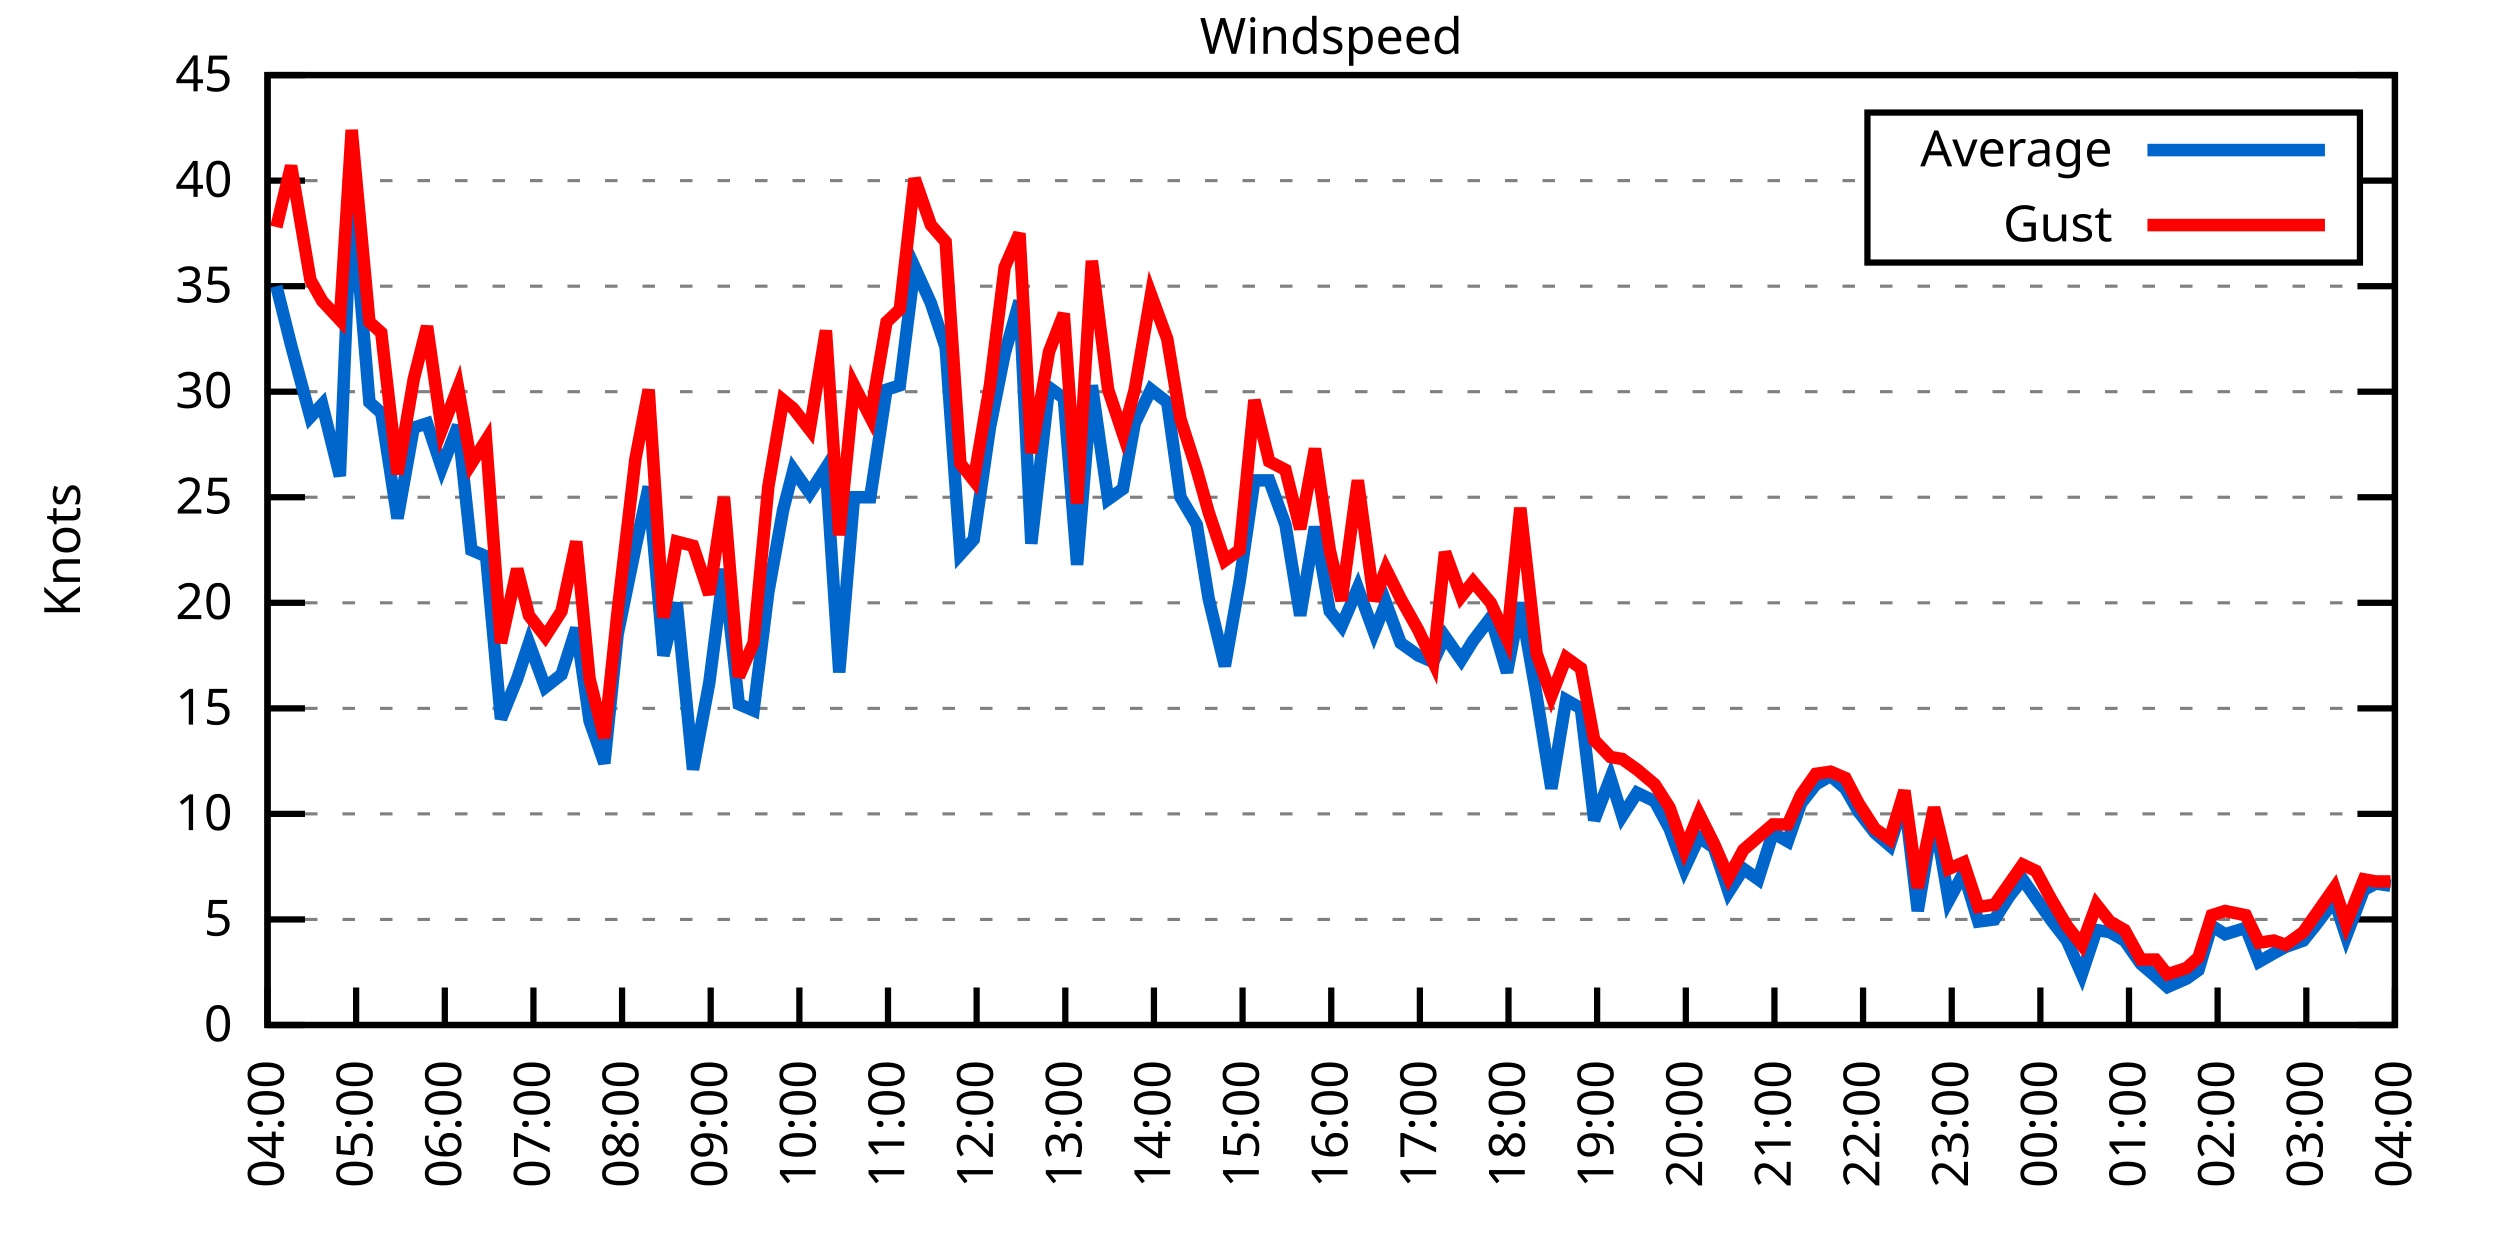
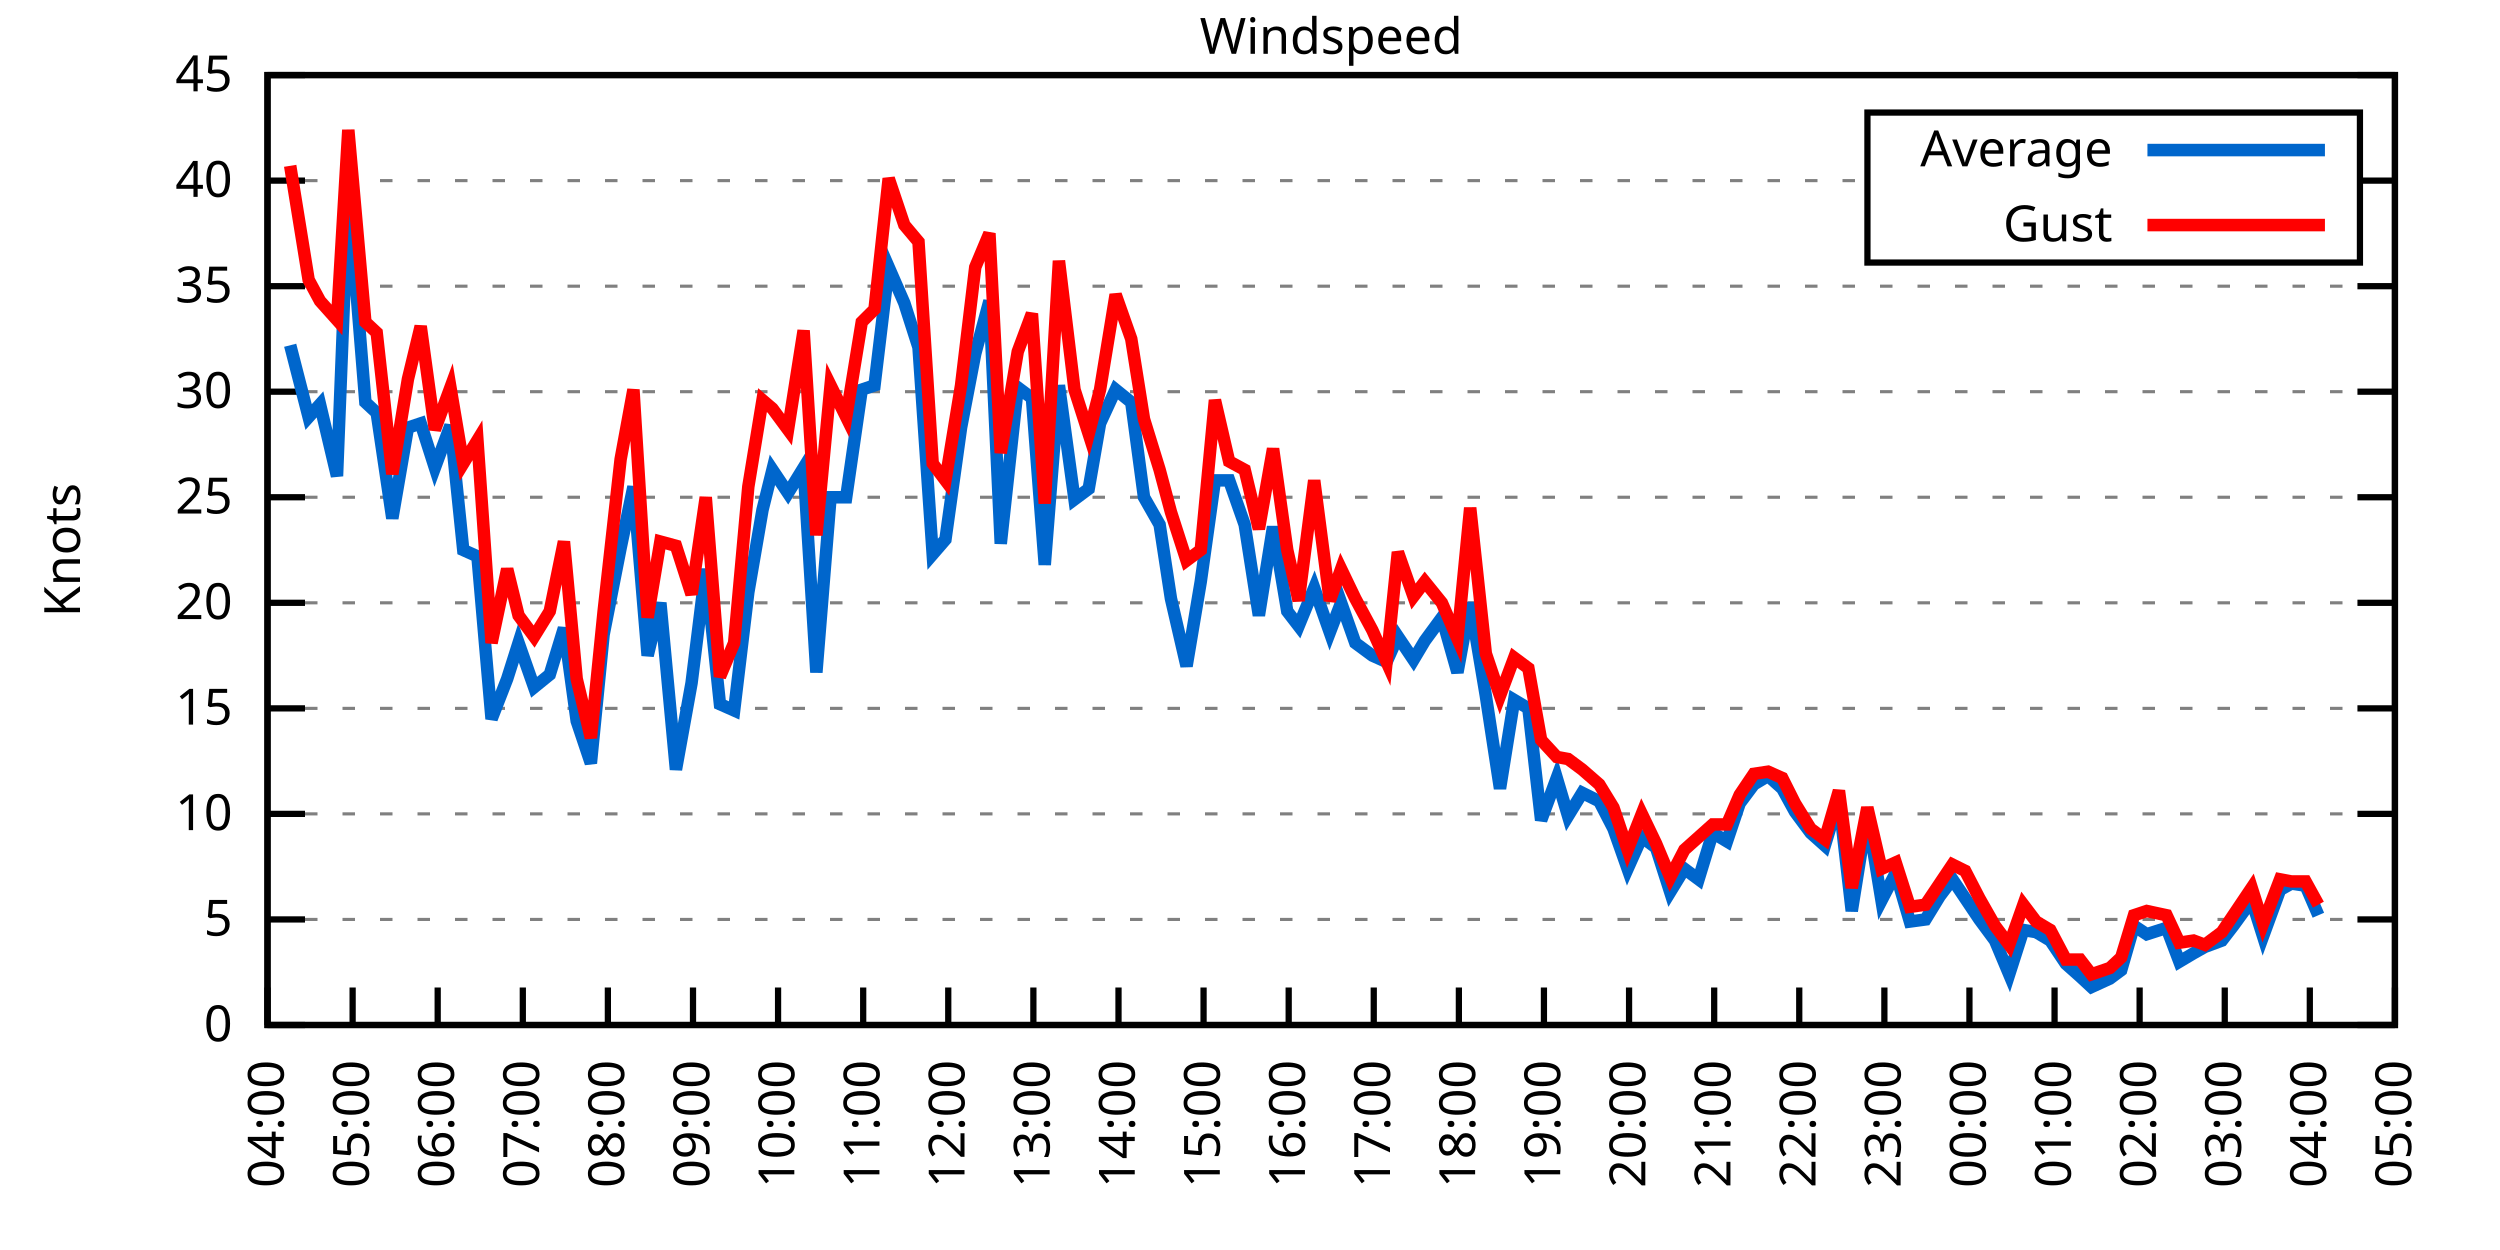
<svg xmlns="http://www.w3.org/2000/svg" xmlns:xlink="http://www.w3.org/1999/xlink" width="400" height="200" viewBox="0 0 400 200">
  <g id="gnuplot_canvas">
    <rect x="0" y="0" width="400" height="200" fill="none" />
    <defs>
      <circle id="gpDot" r="0.5" stroke-width="0.5" stroke="currentColor" />
      <path id="gpPt0" stroke-width="0.333" stroke="currentColor" d="M-1,0 h2 M0,-1 v2" />
      <path id="gpPt1" stroke-width="0.333" stroke="currentColor" d="M-1,-1 L1,1 M1,-1 L-1,1" />
      <path id="gpPt2" stroke-width="0.333" stroke="currentColor" d="M-1,0 L1,0 M0,-1 L0,1 M-1,-1 L1,1 M-1,1 L1,-1" />
      <rect id="gpPt3" stroke-width="0.333" stroke="currentColor" x="-1" y="-1" width="2" height="2" />
      <rect id="gpPt4" stroke-width="0.333" stroke="currentColor" fill="currentColor" x="-1" y="-1" width="2" height="2" />
      <circle id="gpPt5" stroke-width="0.333" stroke="currentColor" cx="0" cy="0" r="1" />
      <use xlink:href="#gpPt5" id="gpPt6" fill="currentColor" stroke="none" />
      <path id="gpPt7" stroke-width="0.333" stroke="currentColor" d="M0,-1.33 L-1.33,0.67 L1.33,0.67 z" />
      <use xlink:href="#gpPt7" id="gpPt8" fill="currentColor" stroke="none" />
      <use xlink:href="#gpPt7" id="gpPt9" stroke="currentColor" transform="rotate(180)" />
      <use xlink:href="#gpPt9" id="gpPt10" fill="currentColor" stroke="none" />
      <use xlink:href="#gpPt3" id="gpPt11" stroke="currentColor" transform="rotate(45)" />
      <use xlink:href="#gpPt11" id="gpPt12" fill="currentColor" stroke="none" />
      <path id="gpPt13" stroke-width="0.333" stroke="currentColor" d="M0,1.330 L1.265,0.411 L0.782,-1.067 L-0.782,-1.076 L-1.265,0.411 z" />
      <use xlink:href="#gpPt13" id="gpPt14" fill="currentColor" stroke="none" />
      <filter id="textbox" filterUnits="objectBoundingBox" x="0" y="0" height="1" width="1">
        <feFlood flood-color="white" flood-opacity="1" result="bgnd" />
        <feComposite in="SourceGraphic" in2="bgnd" operator="atop" />
      </filter>
      <filter id="greybox" filterUnits="objectBoundingBox" x="0" y="0" height="1" width="1">
        <feFlood flood-color="lightgrey" flood-opacity="1" result="grey" />
        <feComposite in="SourceGraphic" in2="grey" operator="atop" />
      </filter>
    </defs>
    <g fill="none" color="white" stroke="currentColor" stroke-width="1.00" stroke-linecap="butt" stroke-linejoin="miter">
</g>
    <g fill="none" color="black" stroke="currentColor" stroke-width="1.00" stroke-linecap="butt" stroke-linejoin="miter">
      <g stroke="none" shape-rendering="crispEdges">
        <polygon fill="rgb(255, 255, 255)" points="42.80,164.00 383.18,164.00 383.18,12.02 42.80,12.02 " />
      </g>
    </g>
    <g fill="none" color="black" stroke="currentColor" stroke-width="1.00" stroke-linecap="butt" stroke-linejoin="miter">
</g>
    <g fill="none" color="black" stroke="black" stroke-width="0.50" stroke-linecap="butt" stroke-linejoin="miter">
</g>
    <g fill="none" color="gray" stroke="currentColor" stroke-width="0.50" stroke-linecap="butt" stroke-linejoin="miter">
      <path stroke="gray" stroke-dasharray="2,4" class="gridline" d="M42.80,164.00 L383.19,164.00  " />
    </g>
    <g fill="none" color="gray" stroke="gray" stroke-width="1.00" stroke-linecap="butt" stroke-linejoin="miter">
</g>
    <g fill="none" color="black" stroke="currentColor" stroke-width="1.00" stroke-linecap="butt" stroke-linejoin="miter">
      <path stroke="black" d="M42.80,164.00 L48.80,164.00 M383.19,164.00 L377.19,164.00  " />
      <g transform="translate(37.20,166.60)" stroke="none" fill="black" font-family="Sans" font-size="8.00" text-anchor="end">
        <text>
          <tspan font-family="Sans"> 0</tspan>
        </text>
      </g>
    </g>
    <g fill="none" color="black" stroke="currentColor" stroke-width="1.00" stroke-linecap="butt" stroke-linejoin="miter">
</g>
    <g fill="none" color="black" stroke="black" stroke-width="0.50" stroke-linecap="butt" stroke-linejoin="miter">
</g>
    <g fill="none" color="gray" stroke="currentColor" stroke-width="0.50" stroke-linecap="butt" stroke-linejoin="miter">
      <path stroke="gray" stroke-dasharray="2,4" class="gridline" d="M42.80,147.11 L383.19,147.11  " />
    </g>
    <g fill="none" color="gray" stroke="gray" stroke-width="1.00" stroke-linecap="butt" stroke-linejoin="miter">
</g>
    <g fill="none" color="black" stroke="currentColor" stroke-width="1.00" stroke-linecap="butt" stroke-linejoin="miter">
      <path stroke="black" d="M42.80,147.11 L48.80,147.11 M383.19,147.11 L377.19,147.11  " />
      <g transform="translate(37.20,149.71)" stroke="none" fill="black" font-family="Sans" font-size="8.00" text-anchor="end">
        <text>
          <tspan font-family="Sans"> 5</tspan>
        </text>
      </g>
    </g>
    <g fill="none" color="black" stroke="currentColor" stroke-width="1.00" stroke-linecap="butt" stroke-linejoin="miter">
</g>
    <g fill="none" color="black" stroke="black" stroke-width="0.50" stroke-linecap="butt" stroke-linejoin="miter">
</g>
    <g fill="none" color="gray" stroke="currentColor" stroke-width="0.50" stroke-linecap="butt" stroke-linejoin="miter">
      <path stroke="gray" stroke-dasharray="2,4" class="gridline" d="M42.80,130.22 L383.19,130.22  " />
    </g>
    <g fill="none" color="gray" stroke="gray" stroke-width="1.00" stroke-linecap="butt" stroke-linejoin="miter">
</g>
    <g fill="none" color="black" stroke="currentColor" stroke-width="1.00" stroke-linecap="butt" stroke-linejoin="miter">
      <path stroke="black" d="M42.80,130.22 L48.80,130.22 M383.19,130.22 L377.19,130.22  " />
      <g transform="translate(37.20,132.82)" stroke="none" fill="black" font-family="Sans" font-size="8.00" text-anchor="end">
        <text>
          <tspan font-family="Sans"> 10</tspan>
        </text>
      </g>
    </g>
    <g fill="none" color="black" stroke="currentColor" stroke-width="1.00" stroke-linecap="butt" stroke-linejoin="miter">
</g>
    <g fill="none" color="black" stroke="black" stroke-width="0.50" stroke-linecap="butt" stroke-linejoin="miter">
</g>
    <g fill="none" color="gray" stroke="currentColor" stroke-width="0.50" stroke-linecap="butt" stroke-linejoin="miter">
      <path stroke="gray" stroke-dasharray="2,4" class="gridline" d="M42.80,113.34 L383.19,113.34  " />
    </g>
    <g fill="none" color="gray" stroke="gray" stroke-width="1.00" stroke-linecap="butt" stroke-linejoin="miter">
</g>
    <g fill="none" color="black" stroke="currentColor" stroke-width="1.00" stroke-linecap="butt" stroke-linejoin="miter">
      <path stroke="black" d="M42.80,113.34 L48.80,113.34 M383.19,113.34 L377.19,113.34  " />
      <g transform="translate(37.20,115.94)" stroke="none" fill="black" font-family="Sans" font-size="8.00" text-anchor="end">
        <text>
          <tspan font-family="Sans"> 15</tspan>
        </text>
      </g>
    </g>
    <g fill="none" color="black" stroke="currentColor" stroke-width="1.00" stroke-linecap="butt" stroke-linejoin="miter">
</g>
    <g fill="none" color="black" stroke="black" stroke-width="0.50" stroke-linecap="butt" stroke-linejoin="miter">
</g>
    <g fill="none" color="gray" stroke="currentColor" stroke-width="0.50" stroke-linecap="butt" stroke-linejoin="miter">
      <path stroke="gray" stroke-dasharray="2,4" class="gridline" d="M42.80,96.45 L383.19,96.45  " />
    </g>
    <g fill="none" color="gray" stroke="gray" stroke-width="1.00" stroke-linecap="butt" stroke-linejoin="miter">
</g>
    <g fill="none" color="black" stroke="currentColor" stroke-width="1.00" stroke-linecap="butt" stroke-linejoin="miter">
      <path stroke="black" d="M42.80,96.45 L48.80,96.45 M383.19,96.45 L377.19,96.45  " />
      <g transform="translate(37.20,99.05)" stroke="none" fill="black" font-family="Sans" font-size="8.00" text-anchor="end">
        <text>
          <tspan font-family="Sans"> 20</tspan>
        </text>
      </g>
    </g>
    <g fill="none" color="black" stroke="currentColor" stroke-width="1.00" stroke-linecap="butt" stroke-linejoin="miter">
</g>
    <g fill="none" color="black" stroke="black" stroke-width="0.50" stroke-linecap="butt" stroke-linejoin="miter">
</g>
    <g fill="none" color="gray" stroke="currentColor" stroke-width="0.50" stroke-linecap="butt" stroke-linejoin="miter">
      <path stroke="gray" stroke-dasharray="2,4" class="gridline" d="M42.80,79.56 L383.19,79.56  " />
    </g>
    <g fill="none" color="gray" stroke="gray" stroke-width="1.00" stroke-linecap="butt" stroke-linejoin="miter">
</g>
    <g fill="none" color="black" stroke="currentColor" stroke-width="1.00" stroke-linecap="butt" stroke-linejoin="miter">
      <path stroke="black" d="M42.80,79.56 L48.80,79.56 M383.19,79.56 L377.19,79.56  " />
      <g transform="translate(37.20,82.16)" stroke="none" fill="black" font-family="Sans" font-size="8.00" text-anchor="end">
        <text>
          <tspan font-family="Sans"> 25</tspan>
        </text>
      </g>
    </g>
    <g fill="none" color="black" stroke="currentColor" stroke-width="1.00" stroke-linecap="butt" stroke-linejoin="miter">
</g>
    <g fill="none" color="black" stroke="black" stroke-width="0.50" stroke-linecap="butt" stroke-linejoin="miter">
</g>
    <g fill="none" color="gray" stroke="currentColor" stroke-width="0.50" stroke-linecap="butt" stroke-linejoin="miter">
      <path stroke="gray" stroke-dasharray="2,4" class="gridline" d="M42.80,62.67 L383.19,62.67  " />
    </g>
    <g fill="none" color="gray" stroke="gray" stroke-width="1.00" stroke-linecap="butt" stroke-linejoin="miter">
</g>
    <g fill="none" color="black" stroke="currentColor" stroke-width="1.00" stroke-linecap="butt" stroke-linejoin="miter">
      <path stroke="black" d="M42.80,62.67 L48.80,62.67 M383.19,62.67 L377.19,62.67  " />
      <g transform="translate(37.20,65.27)" stroke="none" fill="black" font-family="Sans" font-size="8.00" text-anchor="end">
        <text>
          <tspan font-family="Sans"> 30</tspan>
        </text>
      </g>
    </g>
    <g fill="none" color="black" stroke="currentColor" stroke-width="1.00" stroke-linecap="butt" stroke-linejoin="miter">
</g>
    <g fill="none" color="black" stroke="black" stroke-width="0.50" stroke-linecap="butt" stroke-linejoin="miter">
</g>
    <g fill="none" color="gray" stroke="currentColor" stroke-width="0.50" stroke-linecap="butt" stroke-linejoin="miter">
      <path stroke="gray" stroke-dasharray="2,4" class="gridline" d="M42.80,45.79 L383.19,45.79  " />
    </g>
    <g fill="none" color="gray" stroke="gray" stroke-width="1.00" stroke-linecap="butt" stroke-linejoin="miter">
</g>
    <g fill="none" color="black" stroke="currentColor" stroke-width="1.00" stroke-linecap="butt" stroke-linejoin="miter">
      <path stroke="black" d="M42.80,45.79 L48.80,45.79 M383.19,45.79 L377.19,45.79  " />
      <g transform="translate(37.20,48.39)" stroke="none" fill="black" font-family="Sans" font-size="8.00" text-anchor="end">
        <text>
          <tspan font-family="Sans"> 35</tspan>
        </text>
      </g>
    </g>
    <g fill="none" color="black" stroke="currentColor" stroke-width="1.00" stroke-linecap="butt" stroke-linejoin="miter">
</g>
    <g fill="none" color="black" stroke="black" stroke-width="0.50" stroke-linecap="butt" stroke-linejoin="miter">
</g>
    <g fill="none" color="gray" stroke="currentColor" stroke-width="0.50" stroke-linecap="butt" stroke-linejoin="miter">
      <path stroke="gray" stroke-dasharray="2,4" class="gridline" d="M42.80,28.90 L298.79,28.90 M377.59,28.90 L383.19,28.90  " />
    </g>
    <g fill="none" color="gray" stroke="gray" stroke-width="1.00" stroke-linecap="butt" stroke-linejoin="miter">
</g>
    <g fill="none" color="black" stroke="currentColor" stroke-width="1.00" stroke-linecap="butt" stroke-linejoin="miter">
      <path stroke="black" d="M42.80,28.90 L48.80,28.90 M383.19,28.90 L377.19,28.90  " />
      <g transform="translate(37.20,31.50)" stroke="none" fill="black" font-family="Sans" font-size="8.00" text-anchor="end">
        <text>
          <tspan font-family="Sans"> 40</tspan>
        </text>
      </g>
    </g>
    <g fill="none" color="black" stroke="currentColor" stroke-width="1.00" stroke-linecap="butt" stroke-linejoin="miter">
</g>
    <g fill="none" color="black" stroke="black" stroke-width="0.50" stroke-linecap="butt" stroke-linejoin="miter">
</g>
    <g fill="none" color="gray" stroke="currentColor" stroke-width="0.50" stroke-linecap="butt" stroke-linejoin="miter">
      <path stroke="gray" stroke-dasharray="2,4" class="gridline" d="M42.80,12.01 L383.19,12.01  " />
    </g>
    <g fill="none" color="gray" stroke="gray" stroke-width="1.00" stroke-linecap="butt" stroke-linejoin="miter">
</g>
    <g fill="none" color="black" stroke="currentColor" stroke-width="1.00" stroke-linecap="butt" stroke-linejoin="miter">
      <path stroke="black" d="M42.80,12.01 L48.80,12.01 M383.19,12.01 L377.19,12.01  " />
      <g transform="translate(37.20,14.61)" stroke="none" fill="black" font-family="Sans" font-size="8.00" text-anchor="end">
        <text>
          <tspan font-family="Sans"> 45</tspan>
        </text>
      </g>
    </g>
    <g fill="none" color="black" stroke="currentColor" stroke-width="1.00" stroke-linecap="butt" stroke-linejoin="miter">
      <path stroke="black" d="M42.80,164.00 L42.80,158.00  " />
      <g transform="translate(45.40,169.60) rotate(270.00)" stroke="none" fill="black" font-family="Sans" font-size="8.00" text-anchor="end">
        <text>
          <tspan font-family="Sans">04:00</tspan>
        </text>
      </g>
    </g>
    <g fill="none" color="black" stroke="currentColor" stroke-width="1.00" stroke-linecap="butt" stroke-linejoin="miter">
-       <path stroke="black" d="M56.98,164.00 L56.98,158.00  " />
-       <g transform="translate(59.58,169.60) rotate(270.00)" stroke="none" fill="black" font-family="Sans" font-size="8.00" text-anchor="end">
+       <path stroke="black" d="M56.42,164.00 L56.42,158.00  " />
+       <g transform="translate(59.02,169.60) rotate(270.00)" stroke="none" fill="black" font-family="Sans" font-size="8.00" text-anchor="end">
        <text>
          <tspan font-family="Sans">05:00</tspan>
        </text>
      </g>
    </g>
    <g fill="none" color="black" stroke="currentColor" stroke-width="1.00" stroke-linecap="butt" stroke-linejoin="miter">
-       <path stroke="black" d="M71.17,164.00 L71.17,158.00  " />
-       <g transform="translate(73.77,169.60) rotate(270.00)" stroke="none" fill="black" font-family="Sans" font-size="8.00" text-anchor="end">
+       <path stroke="black" d="M70.03,164.00 L70.03,158.00  " />
+       <g transform="translate(72.63,169.60) rotate(270.00)" stroke="none" fill="black" font-family="Sans" font-size="8.00" text-anchor="end">
        <text>
          <tspan font-family="Sans">06:00</tspan>
        </text>
      </g>
    </g>
    <g fill="none" color="black" stroke="currentColor" stroke-width="1.00" stroke-linecap="butt" stroke-linejoin="miter">
-       <path stroke="black" d="M85.35,164.00 L85.35,158.00  " />
-       <g transform="translate(87.95,169.60) rotate(270.00)" stroke="none" fill="black" font-family="Sans" font-size="8.00" text-anchor="end">
+       <path stroke="black" d="M83.65,164.00 L83.65,158.00  " />
+       <g transform="translate(86.25,169.60) rotate(270.00)" stroke="none" fill="black" font-family="Sans" font-size="8.00" text-anchor="end">
        <text>
          <tspan font-family="Sans">07:00</tspan>
        </text>
      </g>
    </g>
    <g fill="none" color="black" stroke="currentColor" stroke-width="1.00" stroke-linecap="butt" stroke-linejoin="miter">
-       <path stroke="black" d="M99.53,164.00 L99.53,158.00  " />
-       <g transform="translate(102.13,169.60) rotate(270.00)" stroke="none" fill="black" font-family="Sans" font-size="8.00" text-anchor="end">
+       <path stroke="black" d="M97.26,164.00 L97.26,158.00  " />
+       <g transform="translate(99.86,169.60) rotate(270.00)" stroke="none" fill="black" font-family="Sans" font-size="8.00" text-anchor="end">
        <text>
          <tspan font-family="Sans">08:00</tspan>
        </text>
      </g>
    </g>
    <g fill="none" color="black" stroke="currentColor" stroke-width="1.00" stroke-linecap="butt" stroke-linejoin="miter">
-       <path stroke="black" d="M113.71,164.00 L113.71,158.00  " />
-       <g transform="translate(116.31,169.60) rotate(270.00)" stroke="none" fill="black" font-family="Sans" font-size="8.00" text-anchor="end">
+       <path stroke="black" d="M110.88,164.00 L110.88,158.00  " />
+       <g transform="translate(113.48,169.60) rotate(270.00)" stroke="none" fill="black" font-family="Sans" font-size="8.00" text-anchor="end">
        <text>
          <tspan font-family="Sans">09:00</tspan>
        </text>
      </g>
    </g>
    <g fill="none" color="black" stroke="currentColor" stroke-width="1.00" stroke-linecap="butt" stroke-linejoin="miter">
-       <path stroke="black" d="M127.90,164.00 L127.90,158.00  " />
-       <g transform="translate(130.50,169.60) rotate(270.00)" stroke="none" fill="black" font-family="Sans" font-size="8.00" text-anchor="end">
+       <path stroke="black" d="M124.49,164.00 L124.49,158.00  " />
+       <g transform="translate(127.09,169.60) rotate(270.00)" stroke="none" fill="black" font-family="Sans" font-size="8.00" text-anchor="end">
        <text>
          <tspan font-family="Sans">10:00</tspan>
        </text>
      </g>
    </g>
    <g fill="none" color="black" stroke="currentColor" stroke-width="1.00" stroke-linecap="butt" stroke-linejoin="miter">
-       <path stroke="black" d="M142.08,164.00 L142.08,158.00  " />
-       <g transform="translate(144.68,169.60) rotate(270.00)" stroke="none" fill="black" font-family="Sans" font-size="8.00" text-anchor="end">
+       <path stroke="black" d="M138.11,164.00 L138.11,158.00  " />
+       <g transform="translate(140.71,169.60) rotate(270.00)" stroke="none" fill="black" font-family="Sans" font-size="8.00" text-anchor="end">
        <text>
          <tspan font-family="Sans">11:00</tspan>
        </text>
      </g>
    </g>
    <g fill="none" color="black" stroke="currentColor" stroke-width="1.00" stroke-linecap="butt" stroke-linejoin="miter">
-       <path stroke="black" d="M156.26,164.00 L156.26,158.00  " />
-       <g transform="translate(158.86,169.60) rotate(270.00)" stroke="none" fill="black" font-family="Sans" font-size="8.00" text-anchor="end">
+       <path stroke="black" d="M151.72,164.00 L151.72,158.00  " />
+       <g transform="translate(154.32,169.60) rotate(270.00)" stroke="none" fill="black" font-family="Sans" font-size="8.00" text-anchor="end">
        <text>
          <tspan font-family="Sans">12:00</tspan>
        </text>
      </g>
    </g>
    <g fill="none" color="black" stroke="currentColor" stroke-width="1.00" stroke-linecap="butt" stroke-linejoin="miter">
-       <path stroke="black" d="M170.45,164.00 L170.45,158.00  " />
-       <g transform="translate(173.05,169.60) rotate(270.00)" stroke="none" fill="black" font-family="Sans" font-size="8.00" text-anchor="end">
+       <path stroke="black" d="M165.34,164.00 L165.34,158.00  " />
+       <g transform="translate(167.94,169.60) rotate(270.00)" stroke="none" fill="black" font-family="Sans" font-size="8.00" text-anchor="end">
        <text>
          <tspan font-family="Sans">13:00</tspan>
        </text>
      </g>
    </g>
    <g fill="none" color="black" stroke="currentColor" stroke-width="1.00" stroke-linecap="butt" stroke-linejoin="miter">
-       <path stroke="black" d="M184.63,164.00 L184.63,158.00  " />
-       <g transform="translate(187.23,169.60) rotate(270.00)" stroke="none" fill="black" font-family="Sans" font-size="8.00" text-anchor="end">
+       <path stroke="black" d="M178.96,164.00 L178.96,158.00  " />
+       <g transform="translate(181.56,169.60) rotate(270.00)" stroke="none" fill="black" font-family="Sans" font-size="8.00" text-anchor="end">
        <text>
          <tspan font-family="Sans">14:00</tspan>
        </text>
      </g>
    </g>
    <g fill="none" color="black" stroke="currentColor" stroke-width="1.00" stroke-linecap="butt" stroke-linejoin="miter">
-       <path stroke="black" d="M198.81,164.00 L198.81,158.00  " />
-       <g transform="translate(201.41,169.60) rotate(270.00)" stroke="none" fill="black" font-family="Sans" font-size="8.00" text-anchor="end">
+       <path stroke="black" d="M192.57,164.00 L192.57,158.00  " />
+       <g transform="translate(195.17,169.60) rotate(270.00)" stroke="none" fill="black" font-family="Sans" font-size="8.00" text-anchor="end">
        <text>
          <tspan font-family="Sans">15:00</tspan>
        </text>
      </g>
    </g>
    <g fill="none" color="black" stroke="currentColor" stroke-width="1.00" stroke-linecap="butt" stroke-linejoin="miter">
-       <path stroke="black" d="M213.00,164.00 L213.00,158.00  " />
-       <g transform="translate(215.60,169.60) rotate(270.00)" stroke="none" fill="black" font-family="Sans" font-size="8.00" text-anchor="end">
+       <path stroke="black" d="M206.19,164.00 L206.19,158.00  " />
+       <g transform="translate(208.79,169.60) rotate(270.00)" stroke="none" fill="black" font-family="Sans" font-size="8.00" text-anchor="end">
        <text>
          <tspan font-family="Sans">16:00</tspan>
        </text>
      </g>
    </g>
    <g fill="none" color="black" stroke="currentColor" stroke-width="1.00" stroke-linecap="butt" stroke-linejoin="miter">
-       <path stroke="black" d="M227.18,164.00 L227.18,158.00  " />
-       <g transform="translate(229.78,169.60) rotate(270.00)" stroke="none" fill="black" font-family="Sans" font-size="8.00" text-anchor="end">
+       <path stroke="black" d="M219.80,164.00 L219.80,158.00  " />
+       <g transform="translate(222.40,169.60) rotate(270.00)" stroke="none" fill="black" font-family="Sans" font-size="8.00" text-anchor="end">
        <text>
          <tspan font-family="Sans">17:00</tspan>
        </text>
      </g>
    </g>
    <g fill="none" color="black" stroke="currentColor" stroke-width="1.00" stroke-linecap="butt" stroke-linejoin="miter">
-       <path stroke="black" d="M241.36,164.00 L241.36,158.00  " />
-       <g transform="translate(243.96,169.60) rotate(270.00)" stroke="none" fill="black" font-family="Sans" font-size="8.00" text-anchor="end">
+       <path stroke="black" d="M233.42,164.00 L233.42,158.00  " />
+       <g transform="translate(236.02,169.60) rotate(270.00)" stroke="none" fill="black" font-family="Sans" font-size="8.00" text-anchor="end">
        <text>
          <tspan font-family="Sans">18:00</tspan>
        </text>
      </g>
    </g>
    <g fill="none" color="black" stroke="currentColor" stroke-width="1.00" stroke-linecap="butt" stroke-linejoin="miter">
-       <path stroke="black" d="M255.54,164.00 L255.54,158.00  " />
-       <g transform="translate(258.14,169.60) rotate(270.00)" stroke="none" fill="black" font-family="Sans" font-size="8.00" text-anchor="end">
+       <path stroke="black" d="M247.03,164.00 L247.03,158.00  " />
+       <g transform="translate(249.63,169.60) rotate(270.00)" stroke="none" fill="black" font-family="Sans" font-size="8.00" text-anchor="end">
        <text>
          <tspan font-family="Sans">19:00</tspan>
        </text>
      </g>
    </g>
    <g fill="none" color="black" stroke="currentColor" stroke-width="1.00" stroke-linecap="butt" stroke-linejoin="miter">
-       <path stroke="black" d="M269.73,164.00 L269.73,158.00  " />
-       <g transform="translate(272.33,169.60) rotate(270.00)" stroke="none" fill="black" font-family="Sans" font-size="8.00" text-anchor="end">
+       <path stroke="black" d="M260.65,164.00 L260.65,158.00  " />
+       <g transform="translate(263.25,169.60) rotate(270.00)" stroke="none" fill="black" font-family="Sans" font-size="8.00" text-anchor="end">
        <text>
          <tspan font-family="Sans">20:00</tspan>
        </text>
      </g>
    </g>
    <g fill="none" color="black" stroke="currentColor" stroke-width="1.00" stroke-linecap="butt" stroke-linejoin="miter">
-       <path stroke="black" d="M283.91,164.00 L283.91,158.00  " />
-       <g transform="translate(286.51,169.60) rotate(270.00)" stroke="none" fill="black" font-family="Sans" font-size="8.00" text-anchor="end">
+       <path stroke="black" d="M274.27,164.00 L274.27,158.00  " />
+       <g transform="translate(276.87,169.60) rotate(270.00)" stroke="none" fill="black" font-family="Sans" font-size="8.00" text-anchor="end">
        <text>
          <tspan font-family="Sans">21:00</tspan>
        </text>
      </g>
    </g>
    <g fill="none" color="black" stroke="currentColor" stroke-width="1.00" stroke-linecap="butt" stroke-linejoin="miter">
-       <path stroke="black" d="M298.09,164.00 L298.09,158.00  " />
-       <g transform="translate(300.69,169.60) rotate(270.00)" stroke="none" fill="black" font-family="Sans" font-size="8.00" text-anchor="end">
+       <path stroke="black" d="M287.88,164.00 L287.88,158.00  " />
+       <g transform="translate(290.48,169.60) rotate(270.00)" stroke="none" fill="black" font-family="Sans" font-size="8.00" text-anchor="end">
        <text>
          <tspan font-family="Sans">22:00</tspan>
        </text>
      </g>
    </g>
    <g fill="none" color="black" stroke="currentColor" stroke-width="1.00" stroke-linecap="butt" stroke-linejoin="miter">
-       <path stroke="black" d="M312.28,164.00 L312.28,158.00  " />
-       <g transform="translate(314.88,169.60) rotate(270.00)" stroke="none" fill="black" font-family="Sans" font-size="8.00" text-anchor="end">
+       <path stroke="black" d="M301.50,164.00 L301.50,158.00  " />
+       <g transform="translate(304.10,169.60) rotate(270.00)" stroke="none" fill="black" font-family="Sans" font-size="8.00" text-anchor="end">
        <text>
          <tspan font-family="Sans">23:00</tspan>
        </text>
      </g>
    </g>
    <g fill="none" color="black" stroke="currentColor" stroke-width="1.00" stroke-linecap="butt" stroke-linejoin="miter">
-       <path stroke="black" d="M326.46,164.00 L326.46,158.00  " />
-       <g transform="translate(329.06,169.60) rotate(270.00)" stroke="none" fill="black" font-family="Sans" font-size="8.00" text-anchor="end">
+       <path stroke="black" d="M315.11,164.00 L315.11,158.00  " />
+       <g transform="translate(317.71,169.60) rotate(270.00)" stroke="none" fill="black" font-family="Sans" font-size="8.00" text-anchor="end">
        <text>
          <tspan font-family="Sans">00:00</tspan>
        </text>
      </g>
    </g>
    <g fill="none" color="black" stroke="currentColor" stroke-width="1.00" stroke-linecap="butt" stroke-linejoin="miter">
-       <path stroke="black" d="M340.64,164.00 L340.64,158.00  " />
-       <g transform="translate(343.24,169.60) rotate(270.00)" stroke="none" fill="black" font-family="Sans" font-size="8.00" text-anchor="end">
+       <path stroke="black" d="M328.73,164.00 L328.73,158.00  " />
+       <g transform="translate(331.33,169.60) rotate(270.00)" stroke="none" fill="black" font-family="Sans" font-size="8.00" text-anchor="end">
        <text>
          <tspan font-family="Sans">01:00</tspan>
        </text>
      </g>
    </g>
    <g fill="none" color="black" stroke="currentColor" stroke-width="1.00" stroke-linecap="butt" stroke-linejoin="miter">
-       <path stroke="black" d="M354.82,164.00 L354.82,158.00  " />
-       <g transform="translate(357.42,169.60) rotate(270.00)" stroke="none" fill="black" font-family="Sans" font-size="8.00" text-anchor="end">
+       <path stroke="black" d="M342.34,164.00 L342.34,158.00  " />
+       <g transform="translate(344.94,169.60) rotate(270.00)" stroke="none" fill="black" font-family="Sans" font-size="8.00" text-anchor="end">
        <text>
          <tspan font-family="Sans">02:00</tspan>
        </text>
      </g>
    </g>
    <g fill="none" color="black" stroke="currentColor" stroke-width="1.00" stroke-linecap="butt" stroke-linejoin="miter">
-       <path stroke="black" d="M369.01,164.00 L369.01,158.00  " />
-       <g transform="translate(371.61,169.60) rotate(270.00)" stroke="none" fill="black" font-family="Sans" font-size="8.00" text-anchor="end">
+       <path stroke="black" d="M355.96,164.00 L355.96,158.00  " />
+       <g transform="translate(358.56,169.60) rotate(270.00)" stroke="none" fill="black" font-family="Sans" font-size="8.00" text-anchor="end">
        <text>
          <tspan font-family="Sans">03:00</tspan>
+         </text>
+       </g>
+     </g>
+     <g fill="none" color="black" stroke="currentColor" stroke-width="1.00" stroke-linecap="butt" stroke-linejoin="miter">
+       <path stroke="black" d="M369.57,164.00 L369.57,158.00  " />
+       <g transform="translate(372.17,169.60) rotate(270.00)" stroke="none" fill="black" font-family="Sans" font-size="8.00" text-anchor="end">
+         <text>
+           <tspan font-family="Sans">04:00</tspan>
        </text>
      </g>
    </g>
    <g fill="none" color="black" stroke="currentColor" stroke-width="1.00" stroke-linecap="butt" stroke-linejoin="miter">
      <path stroke="black" d="M383.19,164.00 L383.19,158.00  " />
      <g transform="translate(385.79,169.60) rotate(270.00)" stroke="none" fill="black" font-family="Sans" font-size="8.00" text-anchor="end">
        <text>
-           <tspan font-family="Sans">04:00</tspan>
+           <tspan font-family="Sans">05:00</tspan>
        </text>
      </g>
    </g>
    <g fill="none" color="black" stroke="currentColor" stroke-width="1.00" stroke-linecap="butt" stroke-linejoin="miter">
</g>
    <g fill="none" color="black" stroke="currentColor" stroke-width="1.00" stroke-linecap="butt" stroke-linejoin="miter">
      <path stroke="black" d="M42.80,12.01 L42.80,164.00 L383.19,164.00 L383.19,12.01 L42.80,12.01 Z  " />
    </g>
    <g fill="none" color="black" stroke="currentColor" stroke-width="1.00" stroke-linecap="butt" stroke-linejoin="miter">
</g>
    <g fill="none" color="black" stroke="currentColor" stroke-width="1.00" stroke-linecap="butt" stroke-linejoin="miter">
      <path stroke="black" d="M298.79,42.01 L298.79,18.01 L377.59,18.01 L377.59,42.01 L298.79,42.01 Z  " />
    </g>
    <g id="Windspeed_plot_1">
      <g fill="none" color="white" stroke="black" stroke-width="2.00" stroke-linecap="butt" stroke-linejoin="miter">
</g>
      <g fill="none" color="black" stroke="currentColor" stroke-width="2.00" stroke-linecap="butt" stroke-linejoin="miter">
        <g transform="translate(337.99,26.61)" stroke="none" fill="black" font-family="Sans" font-size="8.00" text-anchor="end">
          <text>
            <tspan font-family="Sans">Average</tspan>
          </text>
        </g>
      </g>
      <g fill="none" color="black" stroke="currentColor" stroke-width="2.00" stroke-linecap="butt" stroke-linejoin="miter">
-         <path stroke="rgb(  0, 102, 204)" d="M343.59,24.01 L371.99,24.01 M44.22,45.79 L46.58,55.24 L49.66,66.73 L51.55,64.70 L54.38,76.18 L56.27,30.59   L59.11,64.36 L61.00,66.05 L63.60,82.94 L66.20,68.42 L68.33,67.74 L70.69,74.83 L73.29,68.08 L75.42,88.00   L77.78,89.02 L80.15,115.03 L82.75,108.61 L84.64,102.87 L87.24,109.96 L89.84,107.93 L92.20,100.50 L94.33,115.36   L96.70,122.12 L98.82,101.52 L101.66,87.67 L103.79,77.87 L106.15,104.89 L108.28,96.45 L110.88,123.13 L113.48,109.28   L115.84,91.04 L118.21,112.66 L120.57,113.67 L122.93,94.76 L125.30,81.59 L126.95,75.17 L129.55,78.89 L132.15,74.83   L134.28,107.59 L136.64,79.56 L139.24,79.56 L141.84,62.34 L143.97,61.66 L146.34,42.75 L148.94,48.49 L151.30,55.58   L153.66,88.68 L155.79,86.32 L158.39,68.42 L160.75,56.59 L163.12,48.15 L165.01,86.99 L167.85,62.00 L170.21,63.69   L172.34,90.37 L174.70,61.66 L177.30,79.90 L179.67,78.21 L181.56,67.74 L184.16,62.34 L186.76,64.36 L188.88,79.56   L191.48,83.95 L193.38,95.77 L195.98,106.58 L198.34,93.07 L200.70,76.86 L203.07,76.86 L205.67,83.95 L208.03,98.48   L210.39,84.29 L212.76,97.80 L214.65,100.16 L217.25,94.08 L219.85,101.18 L221.74,96.45 L224.10,102.87 L226.94,104.89   L229.31,105.91 L231.20,101.85 L233.80,105.57 L235.69,102.53 L238.52,98.81 L241.12,107.59 L243.25,96.45 L245.85,111.31   L248.22,126.17 L250.58,111.99 L252.94,113.34 L255.07,131.24 L257.67,124.48 L259.56,130.56 L261.93,126.85 L264.76,128.20   L267.13,132.59 L269.49,139.01 L271.85,133.94 L274.22,135.63 L276.58,142.72 L278.95,139.01 L281.31,140.69 L283.67,133.26   L286.04,134.62 L288.16,128.54 L290.53,125.50 L292.89,124.14 L295.26,126.17 L297.38,129.89 L299.98,133.26 L302.35,135.29   L304.71,127.86 L306.84,145.76 L309.44,130.22 L311.80,144.07 L314.17,139.68 L316.53,147.45 L319.13,147.11 L321.49,143.40   L323.62,140.69 L325.75,143.73 L328.11,147.11 L330.71,150.49 L333.08,155.89 L335.44,148.80 L337.57,149.14 L339.93,150.49   L342.53,154.21 L344.90,156.23 L346.79,157.92 L349.86,156.57 L351.75,155.22 L353.88,148.13 L356.01,149.48 L359.32,148.46   L361.44,153.87 L363.81,152.52 L365.70,151.50 L368.53,150.49 L370.43,148.13 L373.50,144.07 L375.39,149.81 L378.23,142.38   L380.12,141.37 L382.48,141.71  " />
+         <path stroke="rgb(  0, 102, 204)" d="M343.59,24.01 L371.99,24.01 M46.43,55.24 L49.38,66.73 L51.20,64.70 L53.92,76.18 L55.73,30.59 L58.46,64.36   L60.27,66.05 L62.77,82.94 L65.27,68.42 L67.31,67.74 L69.58,74.83 L72.07,68.08 L74.12,88.00 L76.39,89.02   L78.65,115.03 L81.15,108.61 L82.97,102.87 L85.46,109.96 L87.96,107.93 L90.23,100.50 L92.27,115.36 L94.54,122.12   L96.58,101.52 L99.30,87.67 L101.35,77.87 L103.62,104.89 L105.66,96.45 L108.15,123.13 L110.65,109.28 L112.92,91.04   L115.19,112.66 L117.46,113.67 L119.73,94.76 L122.00,81.59 L123.59,75.17 L126.08,78.89 L128.58,74.83 L130.62,107.59   L132.89,79.56 L135.39,79.56 L137.88,62.34 L139.92,61.66 L142.19,42.75 L144.69,48.49 L146.96,55.58 L149.23,88.68   L151.27,86.32 L153.77,68.42 L156.04,56.59 L158.31,48.15 L160.12,86.99 L162.84,62.00 L165.11,63.69 L167.16,90.37   L169.43,61.66 L171.92,79.90 L174.19,78.21 L176.01,67.74 L178.50,62.34 L181.00,64.36 L183.04,79.56 L185.54,83.95   L187.35,95.77 L189.85,106.58 L192.12,93.07 L194.39,76.86 L196.66,76.86 L199.15,83.95 L201.42,98.48 L203.69,84.29   L205.96,97.80 L207.78,100.16 L210.27,94.08 L212.77,101.18 L214.58,96.45 L216.85,102.87 L219.58,104.89 L221.85,105.91   L223.66,101.85 L226.16,105.57 L227.97,102.53 L230.70,98.81 L233.19,107.59 L235.23,96.45 L237.73,111.31 L240.00,126.17   L242.27,111.99 L244.54,113.34 L246.58,131.24 L249.08,124.48 L250.89,130.56 L253.16,126.85 L255.88,128.20 L258.15,132.59   L260.42,139.01 L262.69,133.94 L264.96,135.63 L267.23,142.72 L269.50,139.01 L271.77,140.69 L274.04,133.26 L276.31,134.62   L278.35,128.54 L280.62,125.50 L282.89,124.14 L285.16,126.17 L287.20,129.89 L289.70,133.26 L291.97,135.29 L294.23,127.86   L296.28,145.76 L298.77,130.22 L301.04,144.07 L303.31,139.68 L305.58,147.45 L308.08,147.11 L310.35,143.40 L312.39,140.69   L314.43,143.73 L316.70,147.11 L319.20,150.49 L321.47,155.89 L323.74,148.80 L325.78,149.14 L328.05,150.49 L330.54,154.21   L332.81,156.23 L334.63,157.92 L337.58,156.57 L339.39,155.22 L341.44,148.13 L343.48,149.48 L346.65,148.46 L348.70,153.87   L350.97,152.52 L352.78,151.50 L355.50,150.49 L357.32,148.13 L360.27,144.07 L362.09,149.81 L364.81,142.38 L366.62,141.37   L368.89,141.71 L370.94,146.44  " />
      </g>
    </g>
    <g id="Windspeed_plot_2">
      <g fill="none" color="black" stroke="currentColor" stroke-width="2.00" stroke-linecap="butt" stroke-linejoin="miter">
        <g transform="translate(337.99,38.61)" stroke="none" fill="black" font-family="Sans" font-size="8.00" text-anchor="end">
          <text>
            <tspan font-family="Sans">Gust</tspan>
          </text>
        </g>
      </g>
      <g fill="none" color="black" stroke="currentColor" stroke-width="2.00" stroke-linecap="butt" stroke-linejoin="miter">
-         <path stroke="rgb(255,   0,   0)" d="M343.59,36.01 L371.99,36.01 M44.22,36.33 L46.58,26.53 L49.66,44.77 L51.55,48.15 L54.38,51.19 L56.27,20.79   L59.11,51.53 L61.00,53.22 L63.60,75.85 L66.20,60.65 L68.33,52.20 L70.69,68.75 L73.29,62.00 L75.42,74.16   L77.78,70.44 L80.15,102.87 L82.75,91.04 L84.64,98.48 L87.24,101.85 L89.84,97.80 L92.20,86.65 L94.33,108.61   L96.70,118.07 L98.82,97.80 L101.66,73.48 L103.79,62.34 L106.15,98.81 L108.28,86.65 L110.88,87.33 L113.48,95.10   L115.84,79.56 L118.21,108.27 L120.57,102.87 L122.93,77.87 L125.30,64.02 L126.95,65.38 L129.55,68.75 L132.15,52.88   L134.28,85.64 L136.64,61.66 L139.24,66.73 L141.84,51.53 L143.97,49.50 L146.34,28.56 L148.94,35.99 L151.30,38.69   L153.66,74.16 L155.79,76.86 L158.39,61.66 L160.75,42.75 L163.12,37.34 L165.01,72.47 L167.85,56.26 L170.21,50.18   L172.34,80.57 L174.70,41.73 L177.30,62.34 L179.67,69.43 L181.56,62.34 L184.16,47.14 L186.76,54.23 L188.88,67.06   L191.48,75.17 L193.38,81.93 L195.98,89.69 L198.34,88.00 L200.70,64.02 L203.07,73.82 L205.67,75.17 L208.03,84.63   L210.39,71.79 L212.76,88.00 L214.65,96.11 L217.25,76.86 L219.85,96.11 L221.74,91.04 L224.10,95.77 L226.94,100.84   L229.31,105.91 L231.20,88.34 L233.80,95.44 L235.69,93.07 L238.52,96.45 L241.12,102.19 L243.25,81.25 L245.85,104.56   L248.22,111.31 L250.58,105.23 L252.94,106.92 L255.07,118.40 L257.67,121.11 L259.56,121.44 L261.93,123.13 L264.76,125.50   L267.13,129.21 L269.49,135.97 L271.85,130.22 L274.22,134.95 L276.58,140.36 L278.95,135.97 L281.31,133.94 L283.67,131.91   L286.04,131.91 L288.16,127.18 L290.53,123.81 L292.89,123.47 L295.26,124.48 L297.38,128.54 L299.98,132.59 L302.35,134.28   L304.71,126.51 L306.84,142.05 L309.44,129.21 L311.80,139.01 L314.17,137.99 L316.53,145.09 L319.13,144.75 L321.49,141.37   L323.62,138.33 L325.75,139.34 L328.11,143.73 L330.71,148.13 L333.08,151.17 L335.44,144.75 L337.57,147.45 L339.93,148.80   L342.53,153.53 L344.90,153.53 L346.79,155.89 L349.86,154.88 L351.75,153.19 L353.88,146.44 L356.01,145.76 L359.32,146.44   L361.44,150.83 L363.81,150.49 L365.70,151.17 L368.53,149.14 L370.43,146.44 L373.50,142.05 L375.39,147.79 L378.23,140.69   L380.12,141.03 L382.48,141.03  " />
+         <path stroke="rgb(255,   0,   0)" d="M343.59,36.01 L371.99,36.01 M46.43,26.53 L49.38,44.77 L51.20,48.15 L53.92,51.19 L55.73,20.79 L58.46,51.53   L60.27,53.22 L62.77,75.85 L65.27,60.65 L67.31,52.20 L69.58,68.75 L72.07,62.00 L74.12,74.16 L76.39,70.44   L78.65,102.87 L81.15,91.04 L82.97,98.48 L85.46,101.85 L87.96,97.80 L90.23,86.65 L92.27,108.61 L94.54,118.07   L96.58,97.80 L99.30,73.48 L101.35,62.34 L103.62,98.81 L105.66,86.65 L108.15,87.33 L110.65,95.10 L112.92,79.56   L115.19,108.27 L117.46,102.87 L119.73,77.87 L122.00,64.02 L123.59,65.38 L126.08,68.75 L128.58,52.88 L130.62,85.64   L132.89,61.66 L135.39,66.73 L137.88,51.53 L139.92,49.50 L142.19,28.56 L144.69,35.99 L146.96,38.69 L149.23,74.16   L151.27,76.86 L153.77,61.66 L156.04,42.75 L158.31,37.34 L160.12,72.47 L162.84,56.26 L165.11,50.18 L167.16,80.57   L169.43,41.73 L171.92,62.34 L174.19,69.43 L176.01,62.34 L178.50,47.14 L181.00,54.23 L183.04,67.06 L185.54,75.17   L187.35,81.93 L189.85,89.69 L192.12,88.00 L194.39,64.02 L196.66,73.82 L199.15,75.17 L201.42,84.63 L203.69,71.79   L205.96,88.00 L207.78,96.11 L210.27,76.86 L212.77,96.11 L214.58,91.04 L216.85,95.77 L219.58,100.84 L221.85,105.91   L223.66,88.34 L226.16,95.44 L227.97,93.07 L230.70,96.45 L233.19,102.19 L235.23,81.25 L237.73,104.56 L240.00,111.31   L242.27,105.23 L244.54,106.92 L246.58,118.40 L249.08,121.11 L250.89,121.44 L253.16,123.13 L255.88,125.50 L258.15,129.21   L260.42,135.97 L262.69,130.22 L264.96,134.95 L267.23,140.36 L269.50,135.97 L271.77,133.94 L274.04,131.91 L276.31,131.91   L278.35,127.18 L280.62,123.81 L282.89,123.47 L285.16,124.48 L287.20,128.54 L289.70,132.59 L291.97,134.28 L294.23,126.51   L296.28,142.05 L298.77,129.21 L301.04,139.01 L303.31,137.99 L305.58,145.09 L308.08,144.75 L310.35,141.37 L312.39,138.33   L314.43,139.34 L316.70,143.73 L319.20,148.13 L321.47,151.17 L323.74,144.75 L325.78,147.45 L328.05,148.80 L330.54,153.53   L332.81,153.53 L334.63,155.89 L337.58,154.88 L339.39,153.19 L341.44,146.44 L343.48,145.76 L346.65,146.44 L348.70,150.83   L350.97,150.49 L352.78,151.17 L355.50,149.14 L357.32,146.44 L360.27,142.05 L362.09,147.79 L364.81,140.69 L366.62,141.03   L368.89,141.03 L370.94,144.75  " />
      </g>
    </g>
    <g fill="none" color="black" stroke="currentColor" stroke-width="2.00" stroke-linecap="butt" stroke-linejoin="miter">
</g>
    <g fill="none" color="black" stroke="black" stroke-width="1.00" stroke-linecap="butt" stroke-linejoin="miter">
</g>
    <g fill="none" color="black" stroke="currentColor" stroke-width="1.00" stroke-linecap="butt" stroke-linejoin="miter">
      <path stroke="black" d="M42.80,12.01 L42.80,164.00 L383.19,164.00 L383.19,12.01 L42.80,12.01 Z  " />
      <g transform="translate(12.80,88.01) rotate(270.00)" stroke="none" fill="black" font-family="Sans" font-size="8.00" text-anchor="middle">
        <text>
          <tspan font-family="Sans">Knots</tspan>
        </text>
      </g>
    </g>
    <g fill="none" color="black" stroke="currentColor" stroke-width="1.00" stroke-linecap="butt" stroke-linejoin="miter">
</g>
    <g fill="none" color="black" stroke="currentColor" stroke-width="1.00" stroke-linecap="butt" stroke-linejoin="miter">
      <g transform="translate(212.99,8.61)" stroke="none" fill="black" font-family="Sans" font-size="8.00" text-anchor="middle">
        <text>
          <tspan font-family="Sans">Windspeed</tspan>
        </text>
      </g>
    </g>
    <g fill="none" color="black" stroke="currentColor" stroke-width="1.00" stroke-linecap="butt" stroke-linejoin="miter">
</g>
  </g>
</svg>
